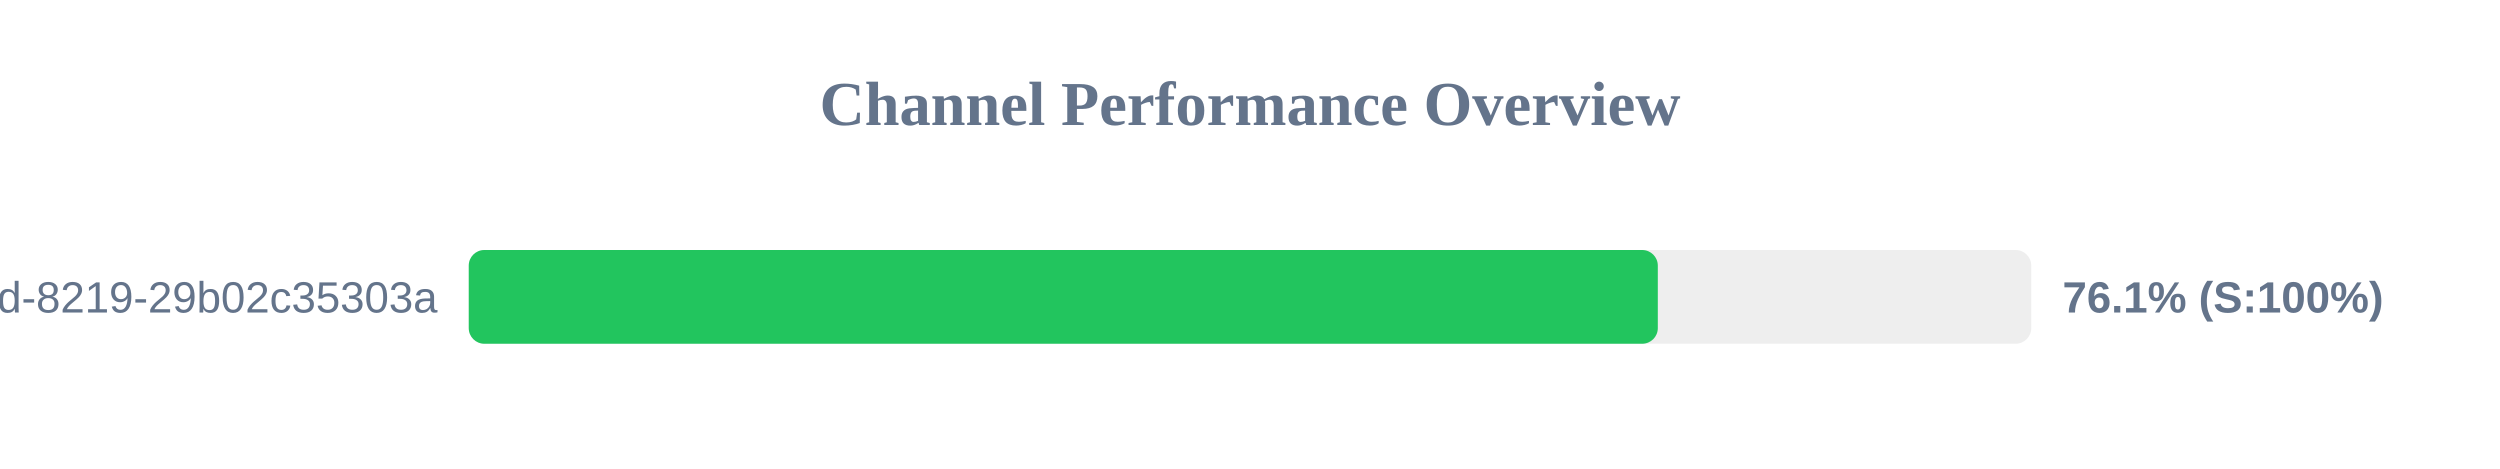
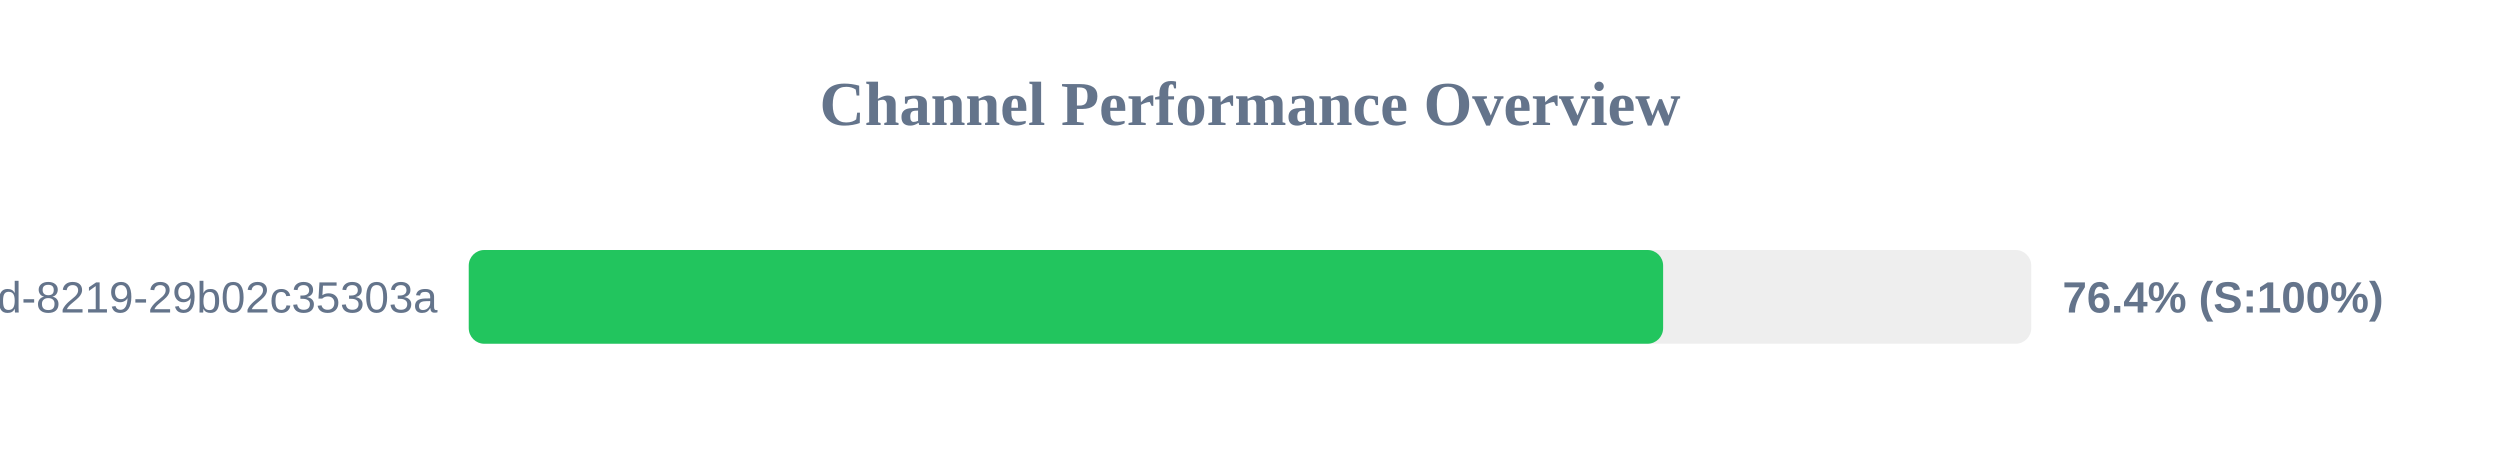
<svg xmlns="http://www.w3.org/2000/svg" width="800" height="150" version="1.1">
  <style>
        .row { font: 14px Arial; fill: #64748b; }
        .score { font: bold 14px Arial; fill: #64748b; }
    </style>
  <text x="400" y="40" text-anchor="middle" font-size="20px" font-weight="bold" fill="#64748b">Channel Performance Overview</text>
  <rect x="150" y="80" width="500" height="30" fill="#eee" rx="5" />
-   <rect x="150" y="80" width="380.5" height="30" fill="#22c55e" rx="5" />
+   <rect x="150" y="80" width="382.2" height="30" fill="#22c55e" rx="5" />
  <text x="140" y="100" text-anchor="end" class="row">?uuid=5eaa121d-4362-444d-8219-29b02c35303a</text>
-   <text x="660" y="100" text-anchor="start" class="score">76.1% (S:100%)</text>
+   <text x="660" y="100" text-anchor="start" class="score">76.4% (S:100%)</text>
</svg>
